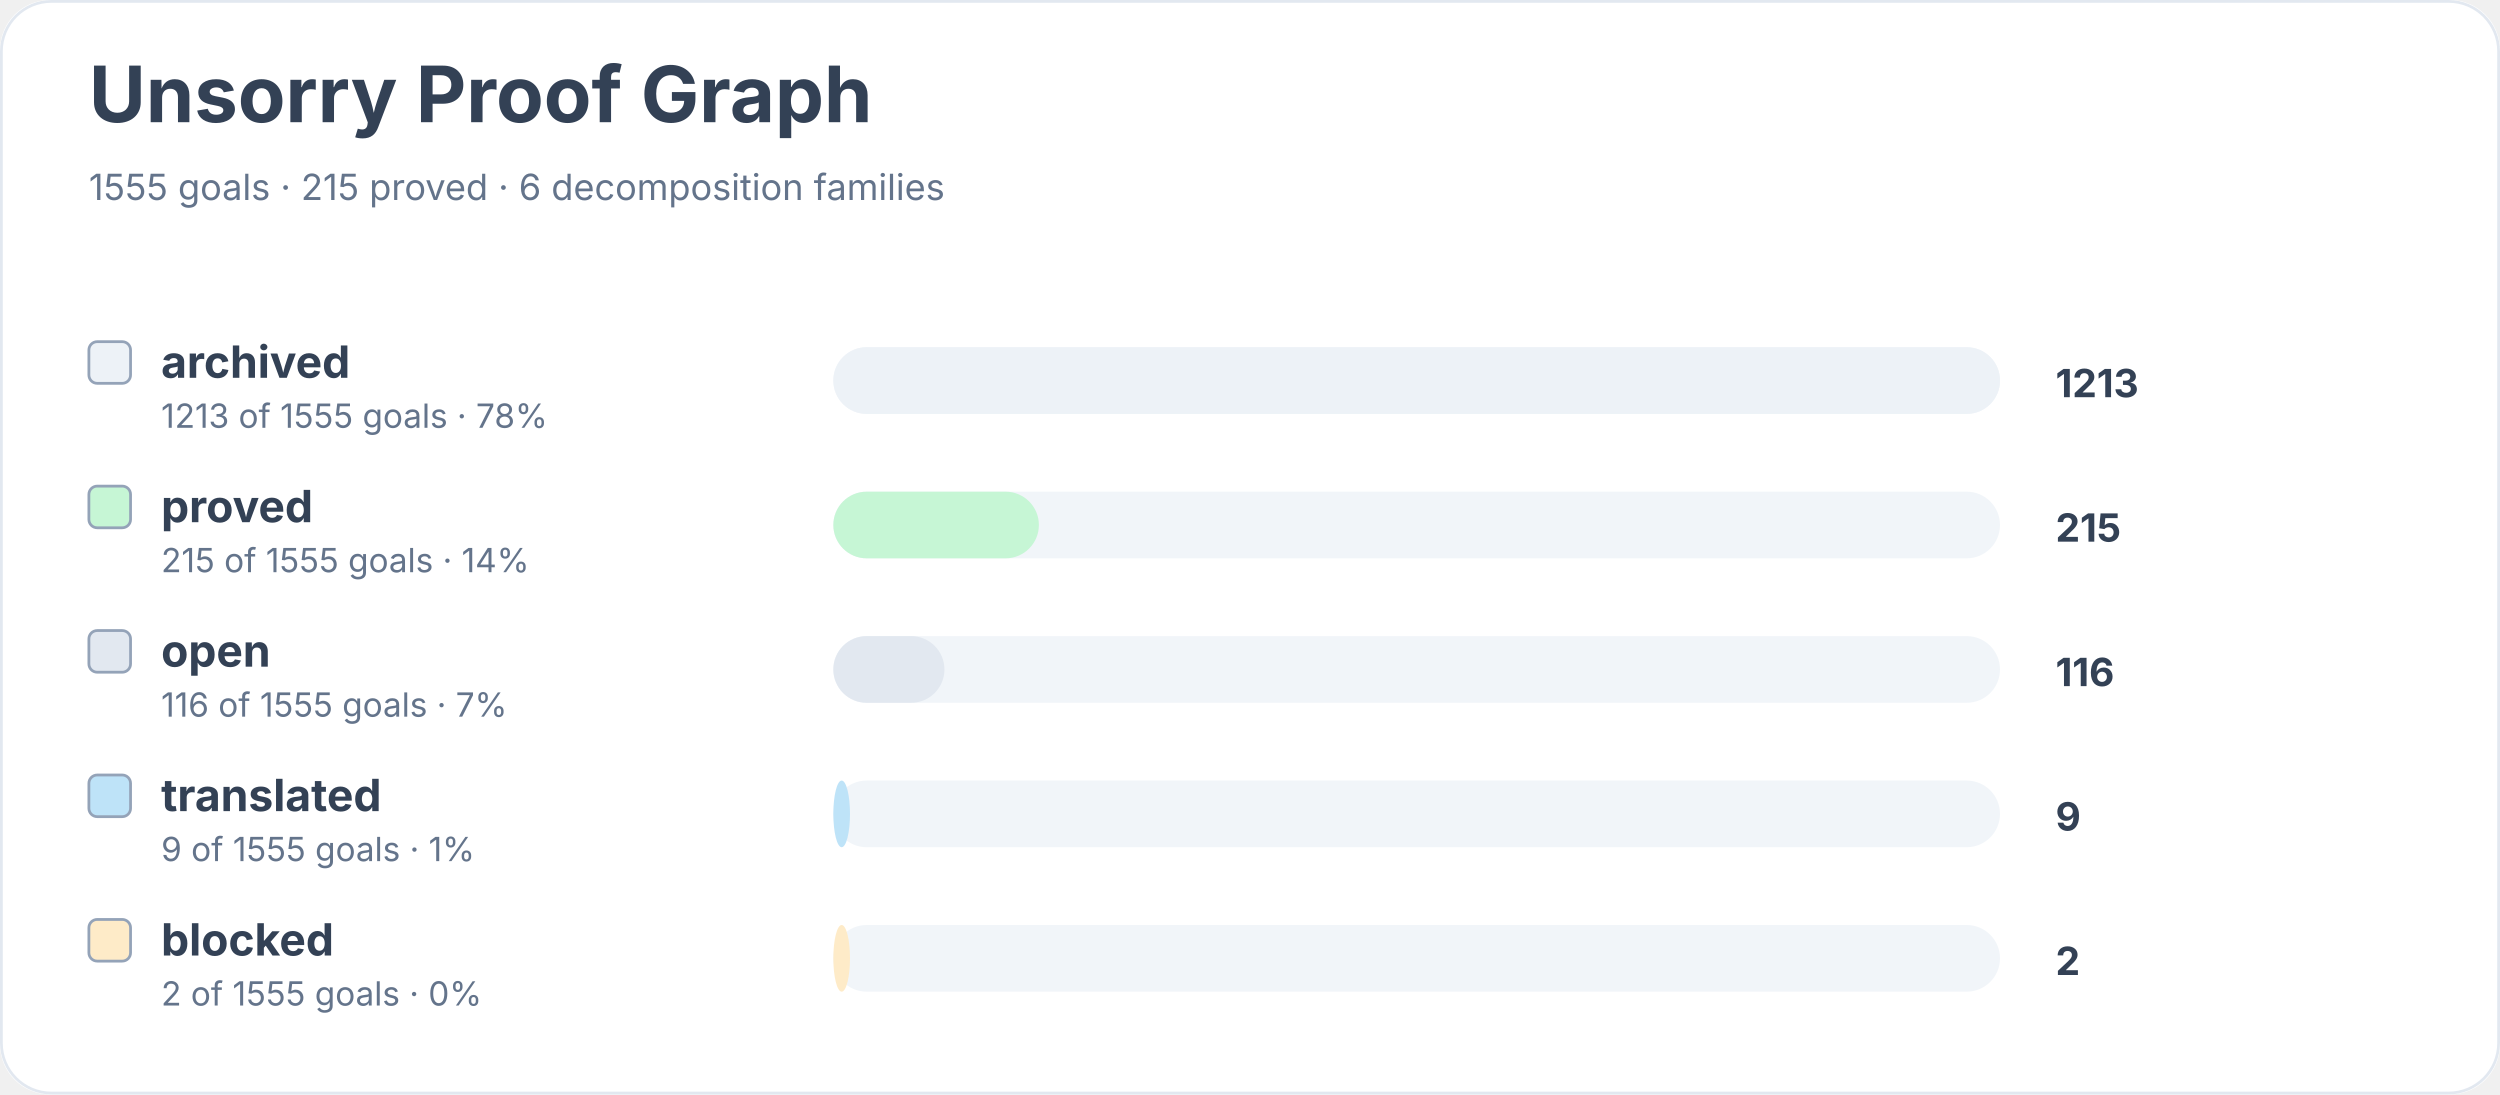
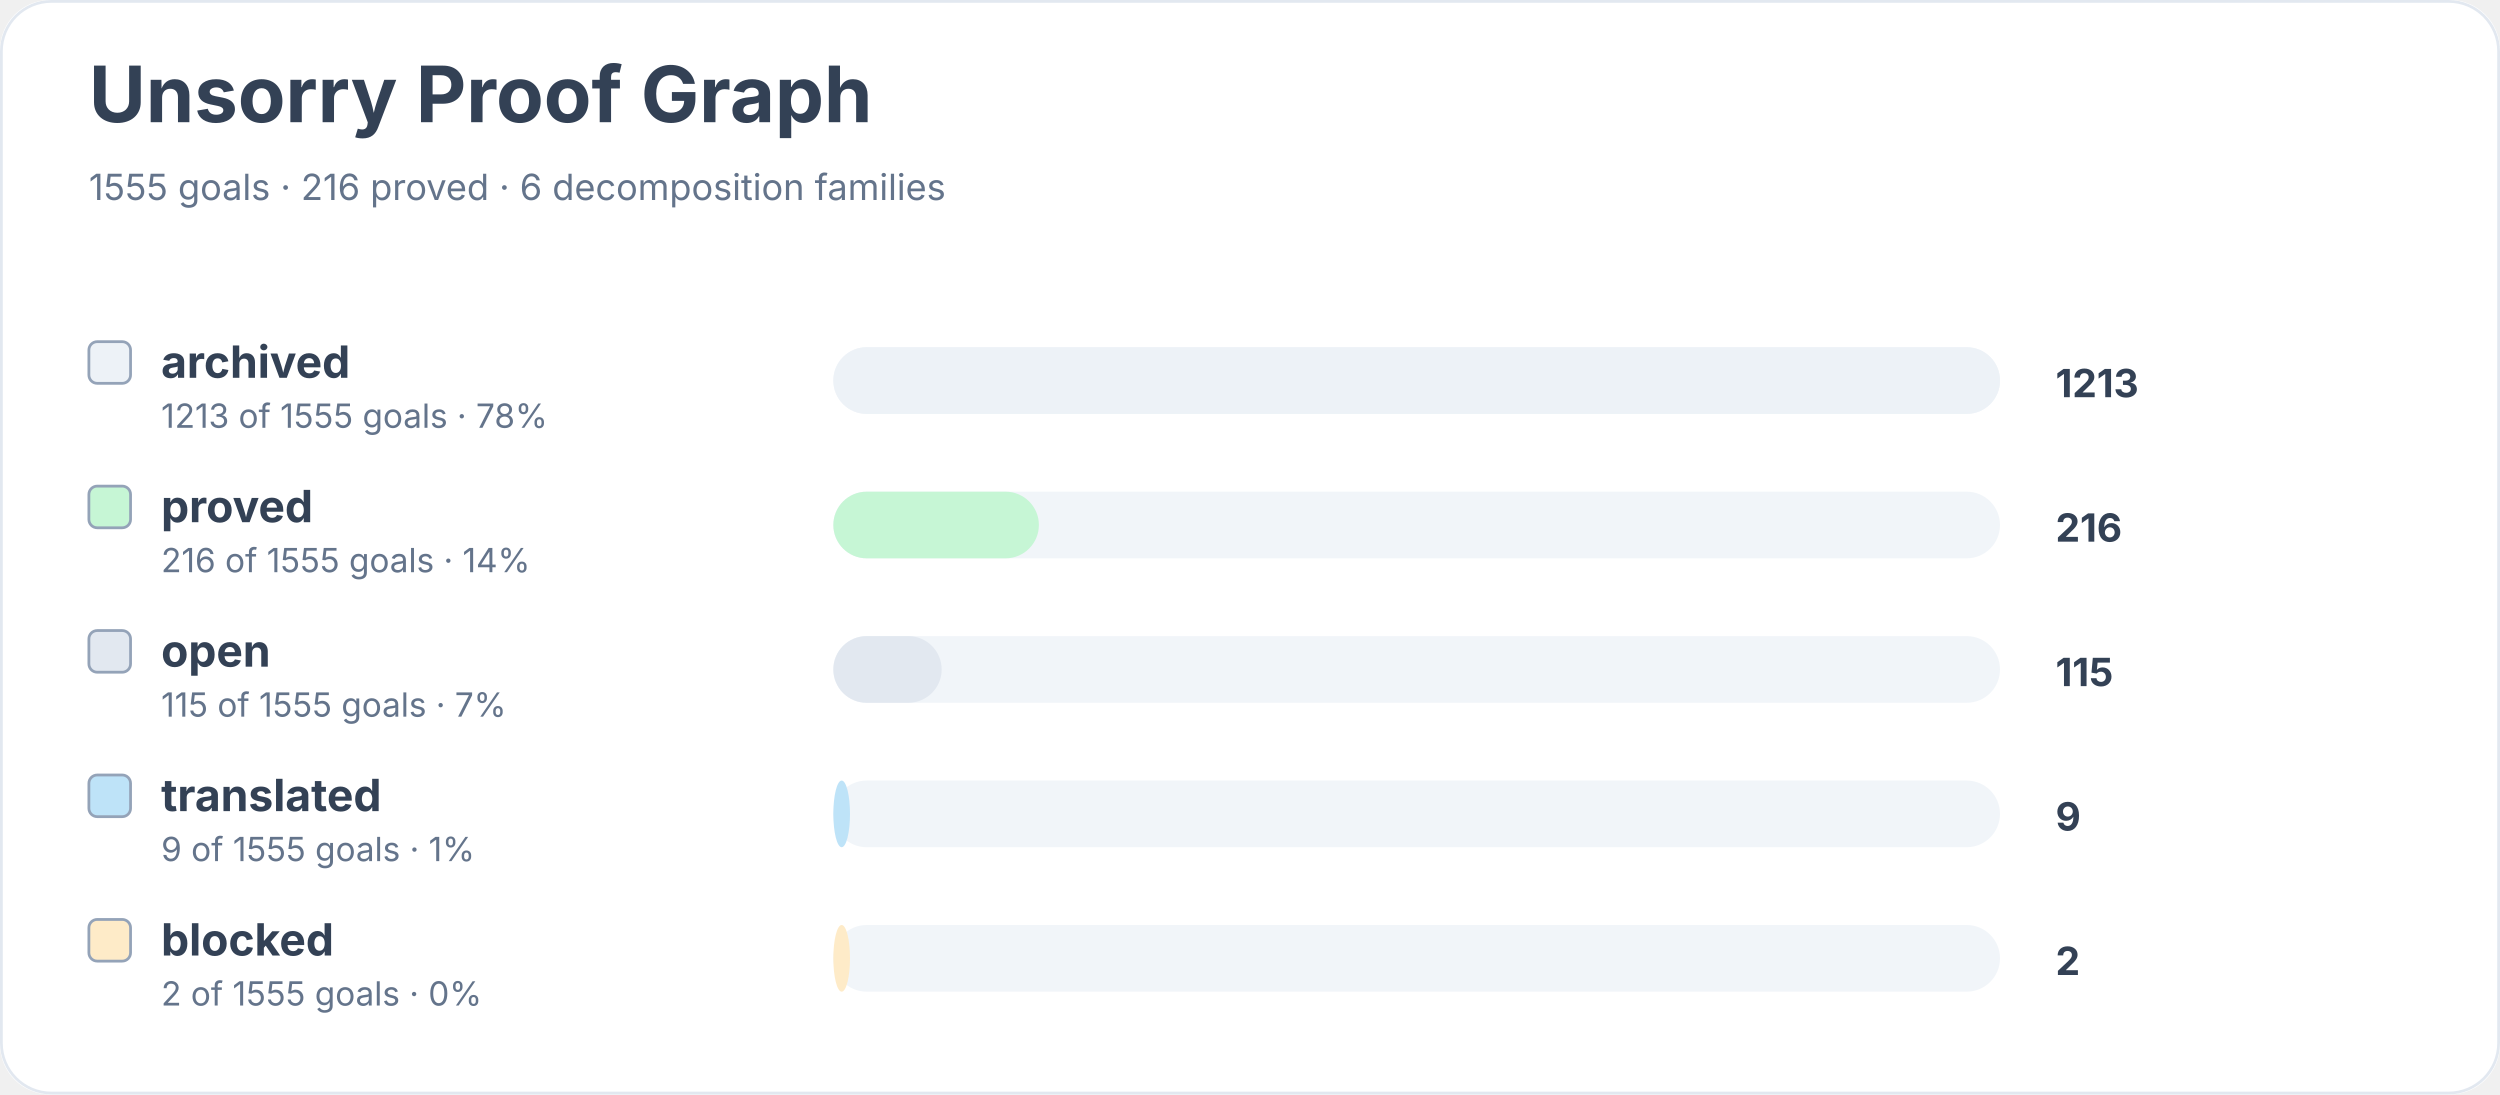
<svg xmlns="http://www.w3.org/2000/svg" width="900" height="394" viewBox="0 0 900 394" role="img" aria-labelledby="title desc">
  <rect width="900" height="100%" rx="18" fill="#ffffff" />
  <rect x="0.5" y="0.5" width="899" height="393" rx="18" fill="none" stroke="#e2e8f0" />
  <text x="32" y="44" font-family="Inter, system-ui, sans-serif" font-size="28" font-weight="700" fill="#334155">Unsorry Proof Graph</text>
-   <text x="32" y="72" font-family="Inter, system-ui, sans-serif" font-size="13" fill="#64748b">1555 goals · 215 proved · 6 decomposition families</text>
+   <text x="32" y="72" font-family="Inter, system-ui, sans-serif" font-size="13" fill="#64748b">1555 goals · 216 proved · 6 decomposition families</text>
  <rect x="32" y="123" width="15" height="15" rx="3" fill="#edf2f7" stroke="#94a3b8" />
  <text x="58" y="136" font-family="Inter, system-ui, sans-serif" font-size="16" font-weight="650" fill="#334155">archived</text>
  <text x="58" y="154" font-family="Inter, system-ui, sans-serif" font-size="12" fill="#64748b">1213 of 1555 goals · 78%</text>
  <rect x="300" y="125" width="420" height="24" rx="12" fill="#f1f5f9" />
  <rect x="300" y="125" width="420" height="24" rx="12" fill="#edf2f7" />
  <text x="740" y="143" font-family="Inter, system-ui, sans-serif" font-size="14" font-weight="700" fill="#334155">1213</text>
  <rect x="32" y="175" width="15" height="15" rx="3" fill="#c6f6d5" stroke="#94a3b8" />
  <text x="58" y="188" font-family="Inter, system-ui, sans-serif" font-size="16" font-weight="650" fill="#334155">proved</text>
-   <text x="58" y="206" font-family="Inter, system-ui, sans-serif" font-size="12" fill="#64748b">215 of 1555 goals · 14%</text>
+   <text x="58" y="206" font-family="Inter, system-ui, sans-serif" font-size="12" fill="#64748b">216 of 1555 goals · 14%</text>
  <rect x="300" y="177" width="420" height="24" rx="12" fill="#f1f5f9" />
  <rect x="300" y="177" width="74" height="24" rx="12" fill="#c6f6d5" />
-   <text x="740" y="195" font-family="Inter, system-ui, sans-serif" font-size="14" font-weight="700" fill="#334155">215</text>
+   <text x="740" y="195" font-family="Inter, system-ui, sans-serif" font-size="14" font-weight="700" fill="#334155">216</text>
  <rect x="32" y="227" width="15" height="15" rx="3" fill="#e2e8f0" stroke="#94a3b8" />
  <text x="58" y="240" font-family="Inter, system-ui, sans-serif" font-size="16" font-weight="650" fill="#334155">open</text>
-   <text x="58" y="258" font-family="Inter, system-ui, sans-serif" font-size="12" fill="#64748b">116 of 1555 goals · 7%</text>
+   <text x="58" y="258" font-family="Inter, system-ui, sans-serif" font-size="12" fill="#64748b">115 of 1555 goals · 7%</text>
  <rect x="300" y="229" width="420" height="24" rx="12" fill="#f1f5f9" />
-   <rect x="300" y="229" width="40" height="24" rx="12" fill="#e2e8f0" />
-   <text x="740" y="247" font-family="Inter, system-ui, sans-serif" font-size="14" font-weight="700" fill="#334155">116</text>
+   <rect x="300" y="229" width="39" height="24" rx="12" fill="#e2e8f0" />
+   <text x="740" y="247" font-family="Inter, system-ui, sans-serif" font-size="14" font-weight="700" fill="#334155">115</text>
  <rect x="32" y="279" width="15" height="15" rx="3" fill="#bee3f8" stroke="#94a3b8" />
  <text x="58" y="292" font-family="Inter, system-ui, sans-serif" font-size="16" font-weight="650" fill="#334155">translated</text>
  <text x="58" y="310" font-family="Inter, system-ui, sans-serif" font-size="12" fill="#64748b">9 of 1555 goals · 1%</text>
  <rect x="300" y="281" width="420" height="24" rx="12" fill="#f1f5f9" />
  <rect x="300" y="281" width="6" height="24" rx="12" fill="#bee3f8" />
  <text x="740" y="299" font-family="Inter, system-ui, sans-serif" font-size="14" font-weight="700" fill="#334155">9</text>
  <rect x="32" y="331" width="15" height="15" rx="3" fill="#feebc8" stroke="#94a3b8" />
  <text x="58" y="344" font-family="Inter, system-ui, sans-serif" font-size="16" font-weight="650" fill="#334155">blocked</text>
  <text x="58" y="362" font-family="Inter, system-ui, sans-serif" font-size="12" fill="#64748b">2 of 1555 goals · 0%</text>
  <rect x="300" y="333" width="420" height="24" rx="12" fill="#f1f5f9" />
  <rect x="300" y="333" width="6" height="24" rx="12" fill="#feebc8" />
  <text x="740" y="351" font-family="Inter, system-ui, sans-serif" font-size="14" font-weight="700" fill="#334155">2</text>
</svg>
